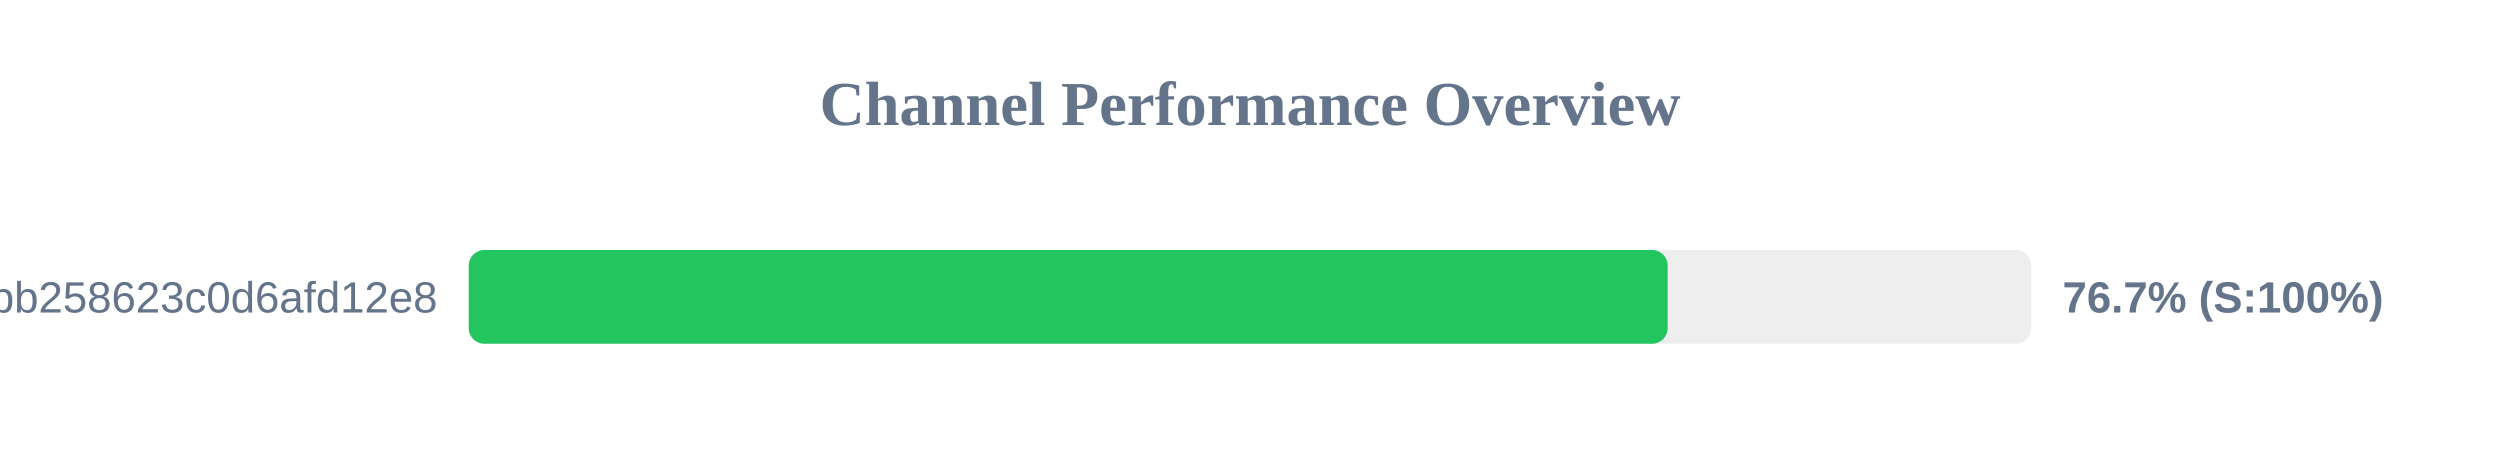
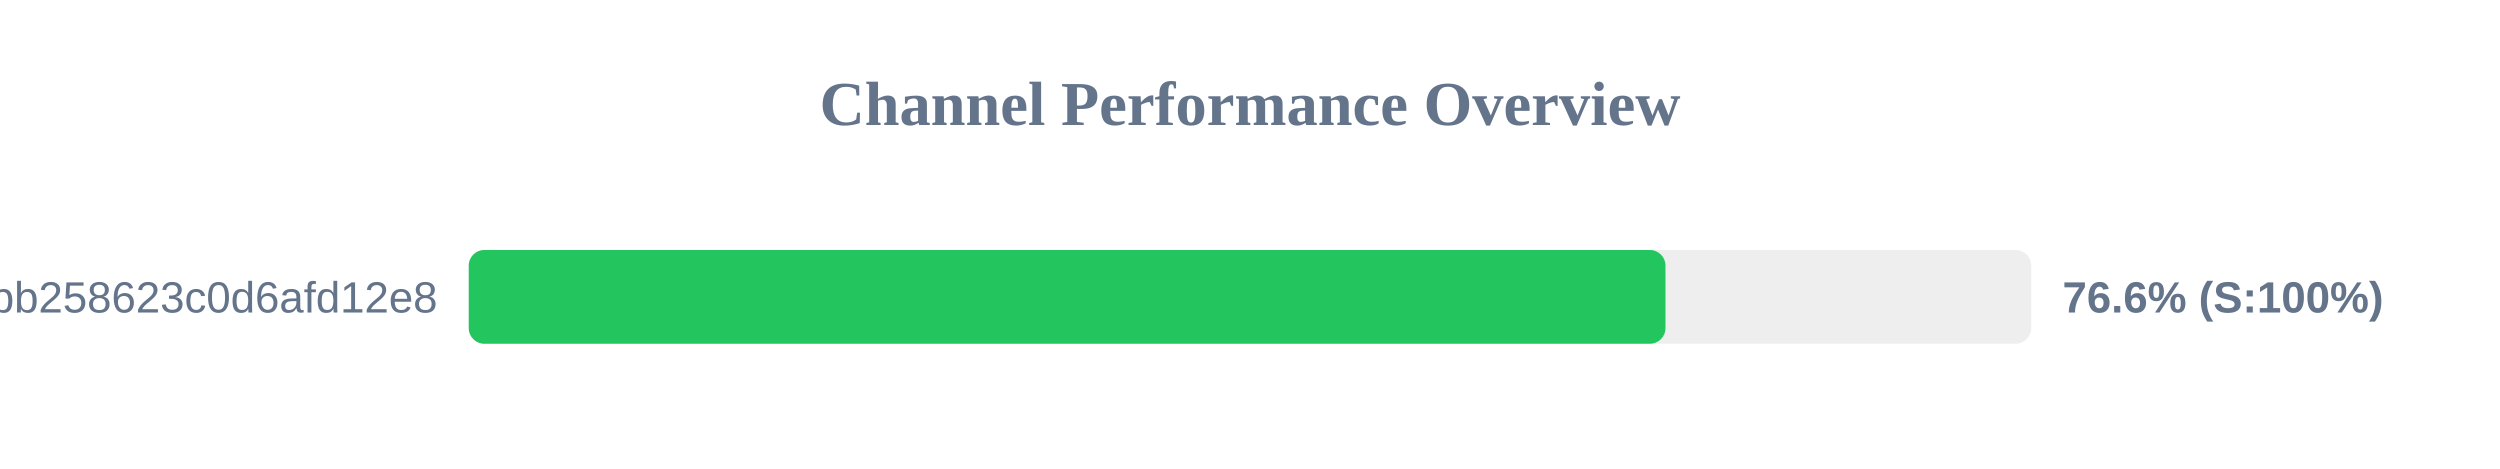
<svg xmlns="http://www.w3.org/2000/svg" width="800" height="150" version="1.1">
  <style>
        .row { font: 14px Arial; fill: #64748b; }
        .score { font: bold 14px Arial; fill: #64748b; }
    </style>
  <text x="400" y="40" text-anchor="middle" font-size="20px" font-weight="bold" fill="#64748b">Channel Performance Overview</text>
  <rect x="150" y="80" width="500" height="30" fill="#eee" rx="5" />
-   <rect x="150" y="80" width="383.65" height="30" fill="#22c55e" rx="5" />
+   <rect x="150" y="80" width="382.95" height="30" fill="#22c55e" rx="5" />
  <text x="140" y="100" text-anchor="end" class="row">subscribe?token=de7669e139184bb258623c0d6afd12e8</text>
-   <text x="660" y="100" text-anchor="start" class="score">76.7% (S:100%)</text>
+   <text x="660" y="100" text-anchor="start" class="score">76.6% (S:100%)</text>
</svg>
